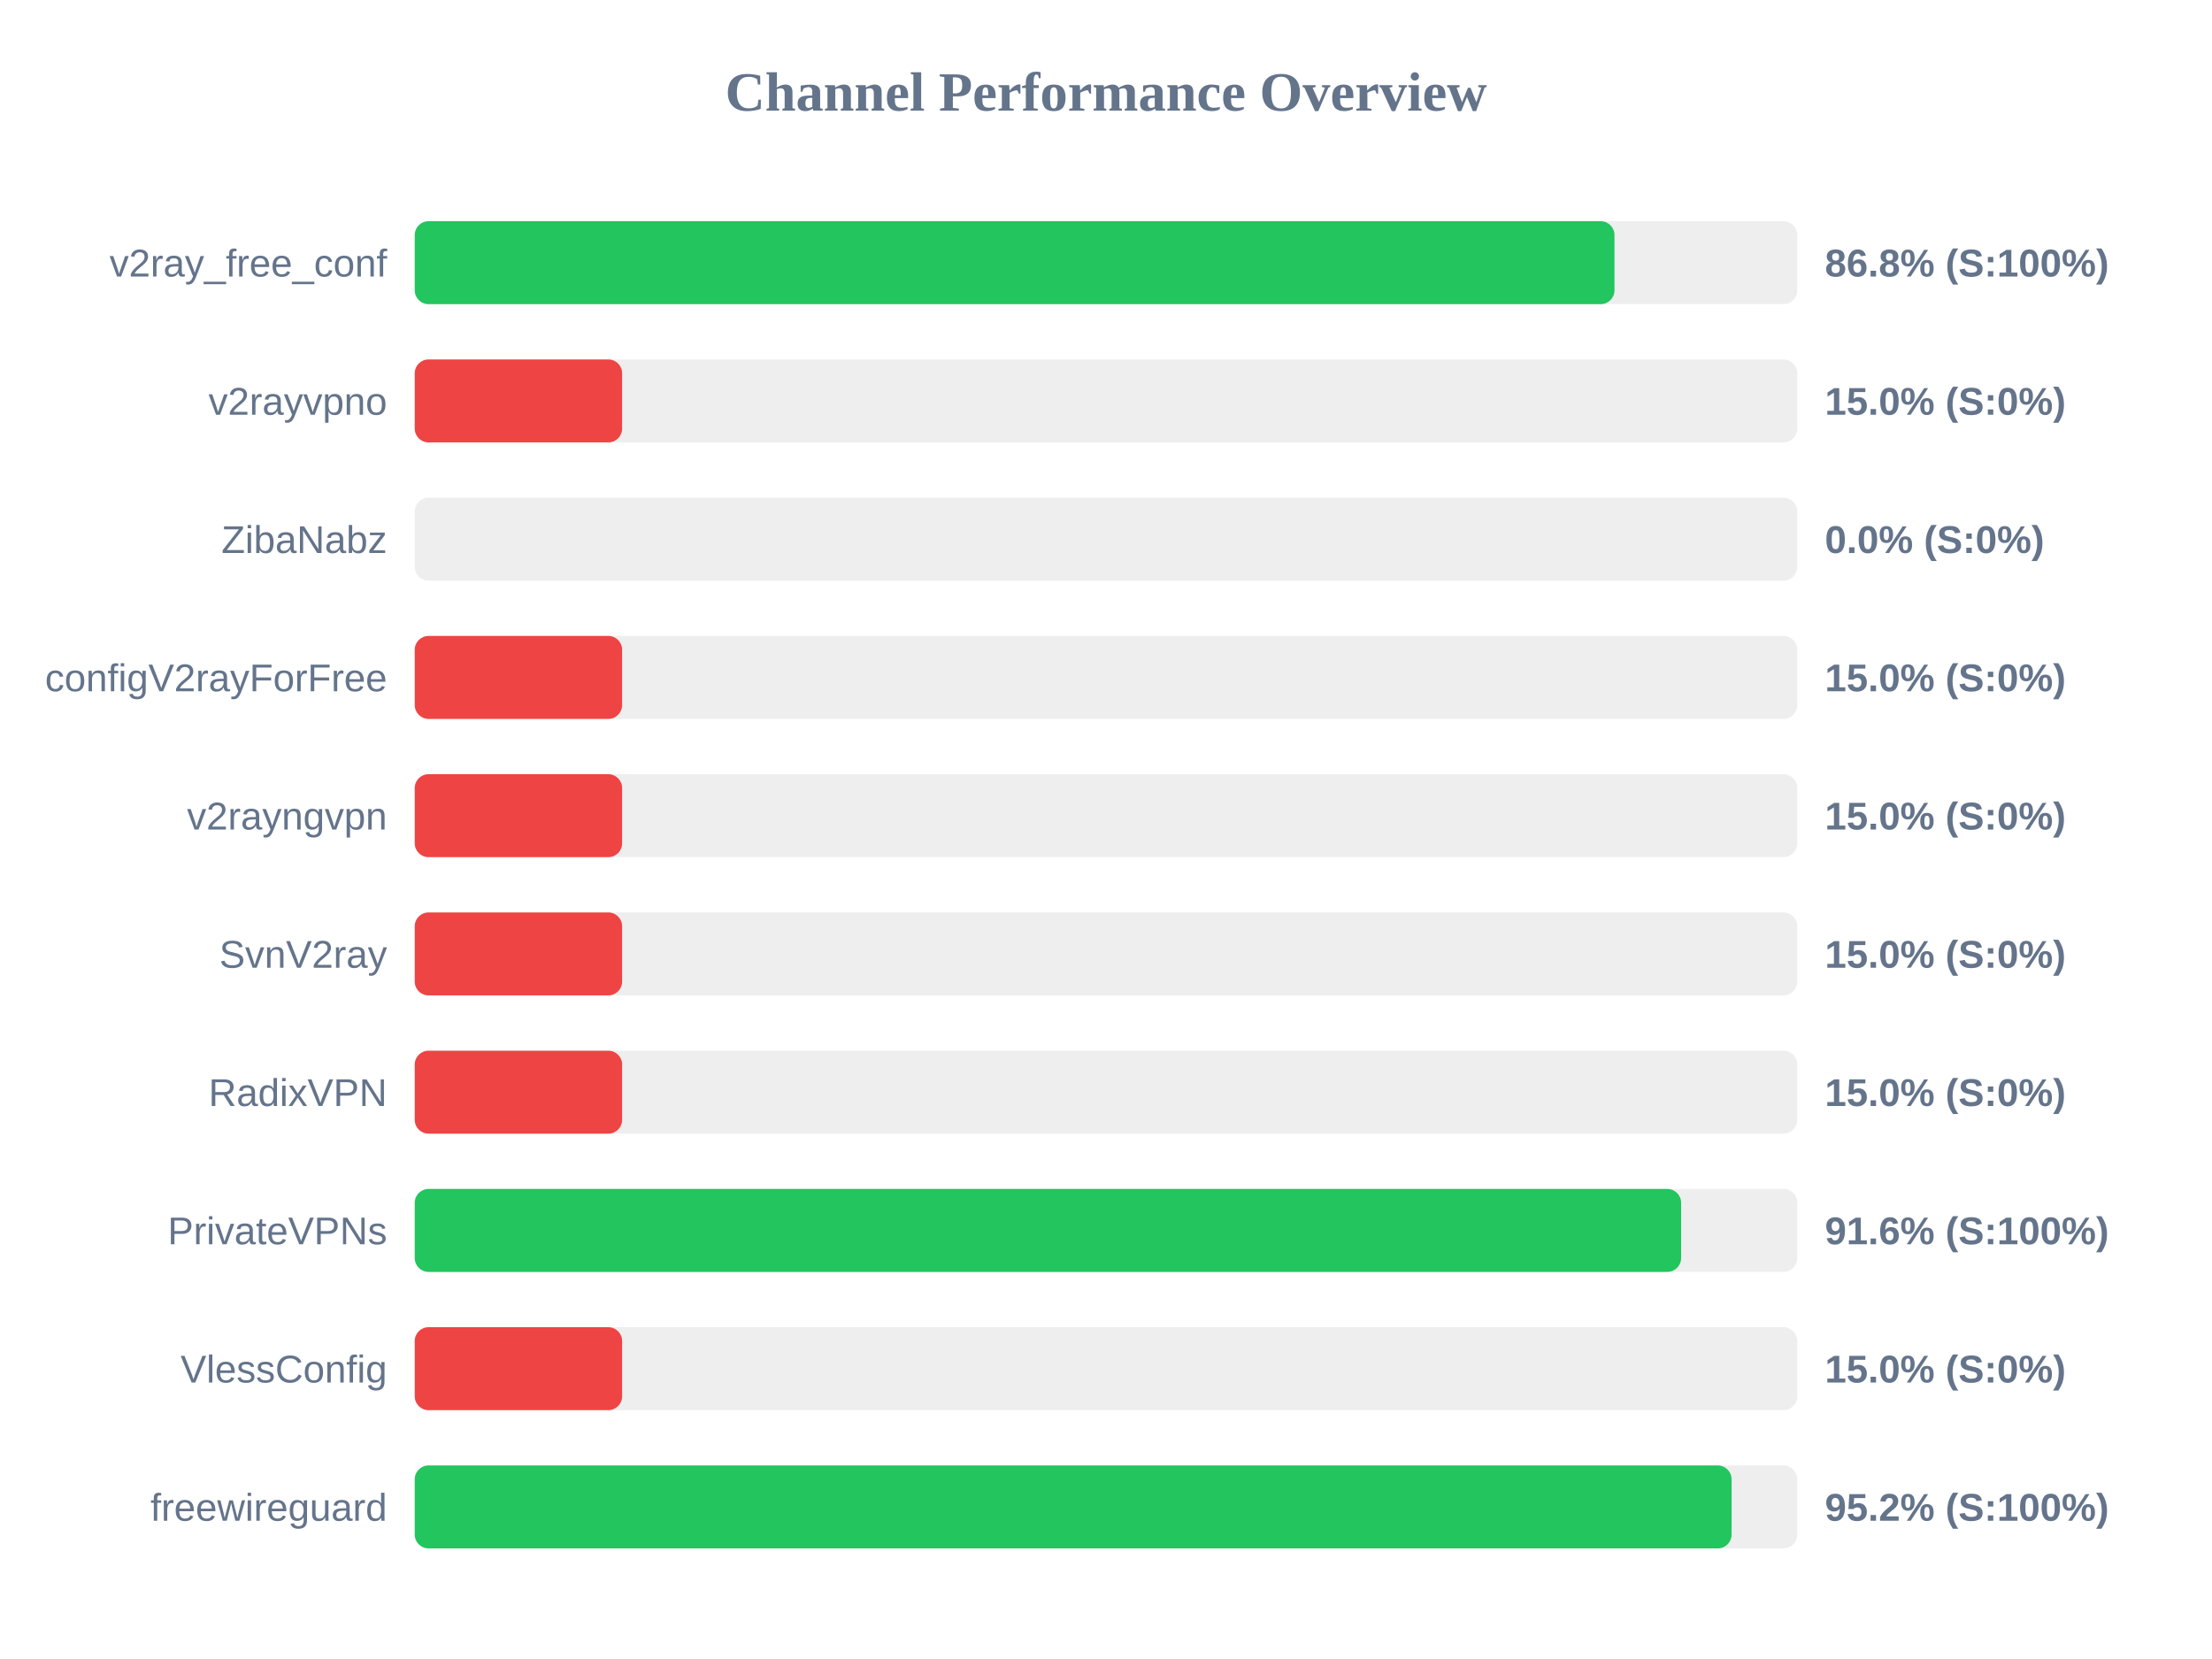
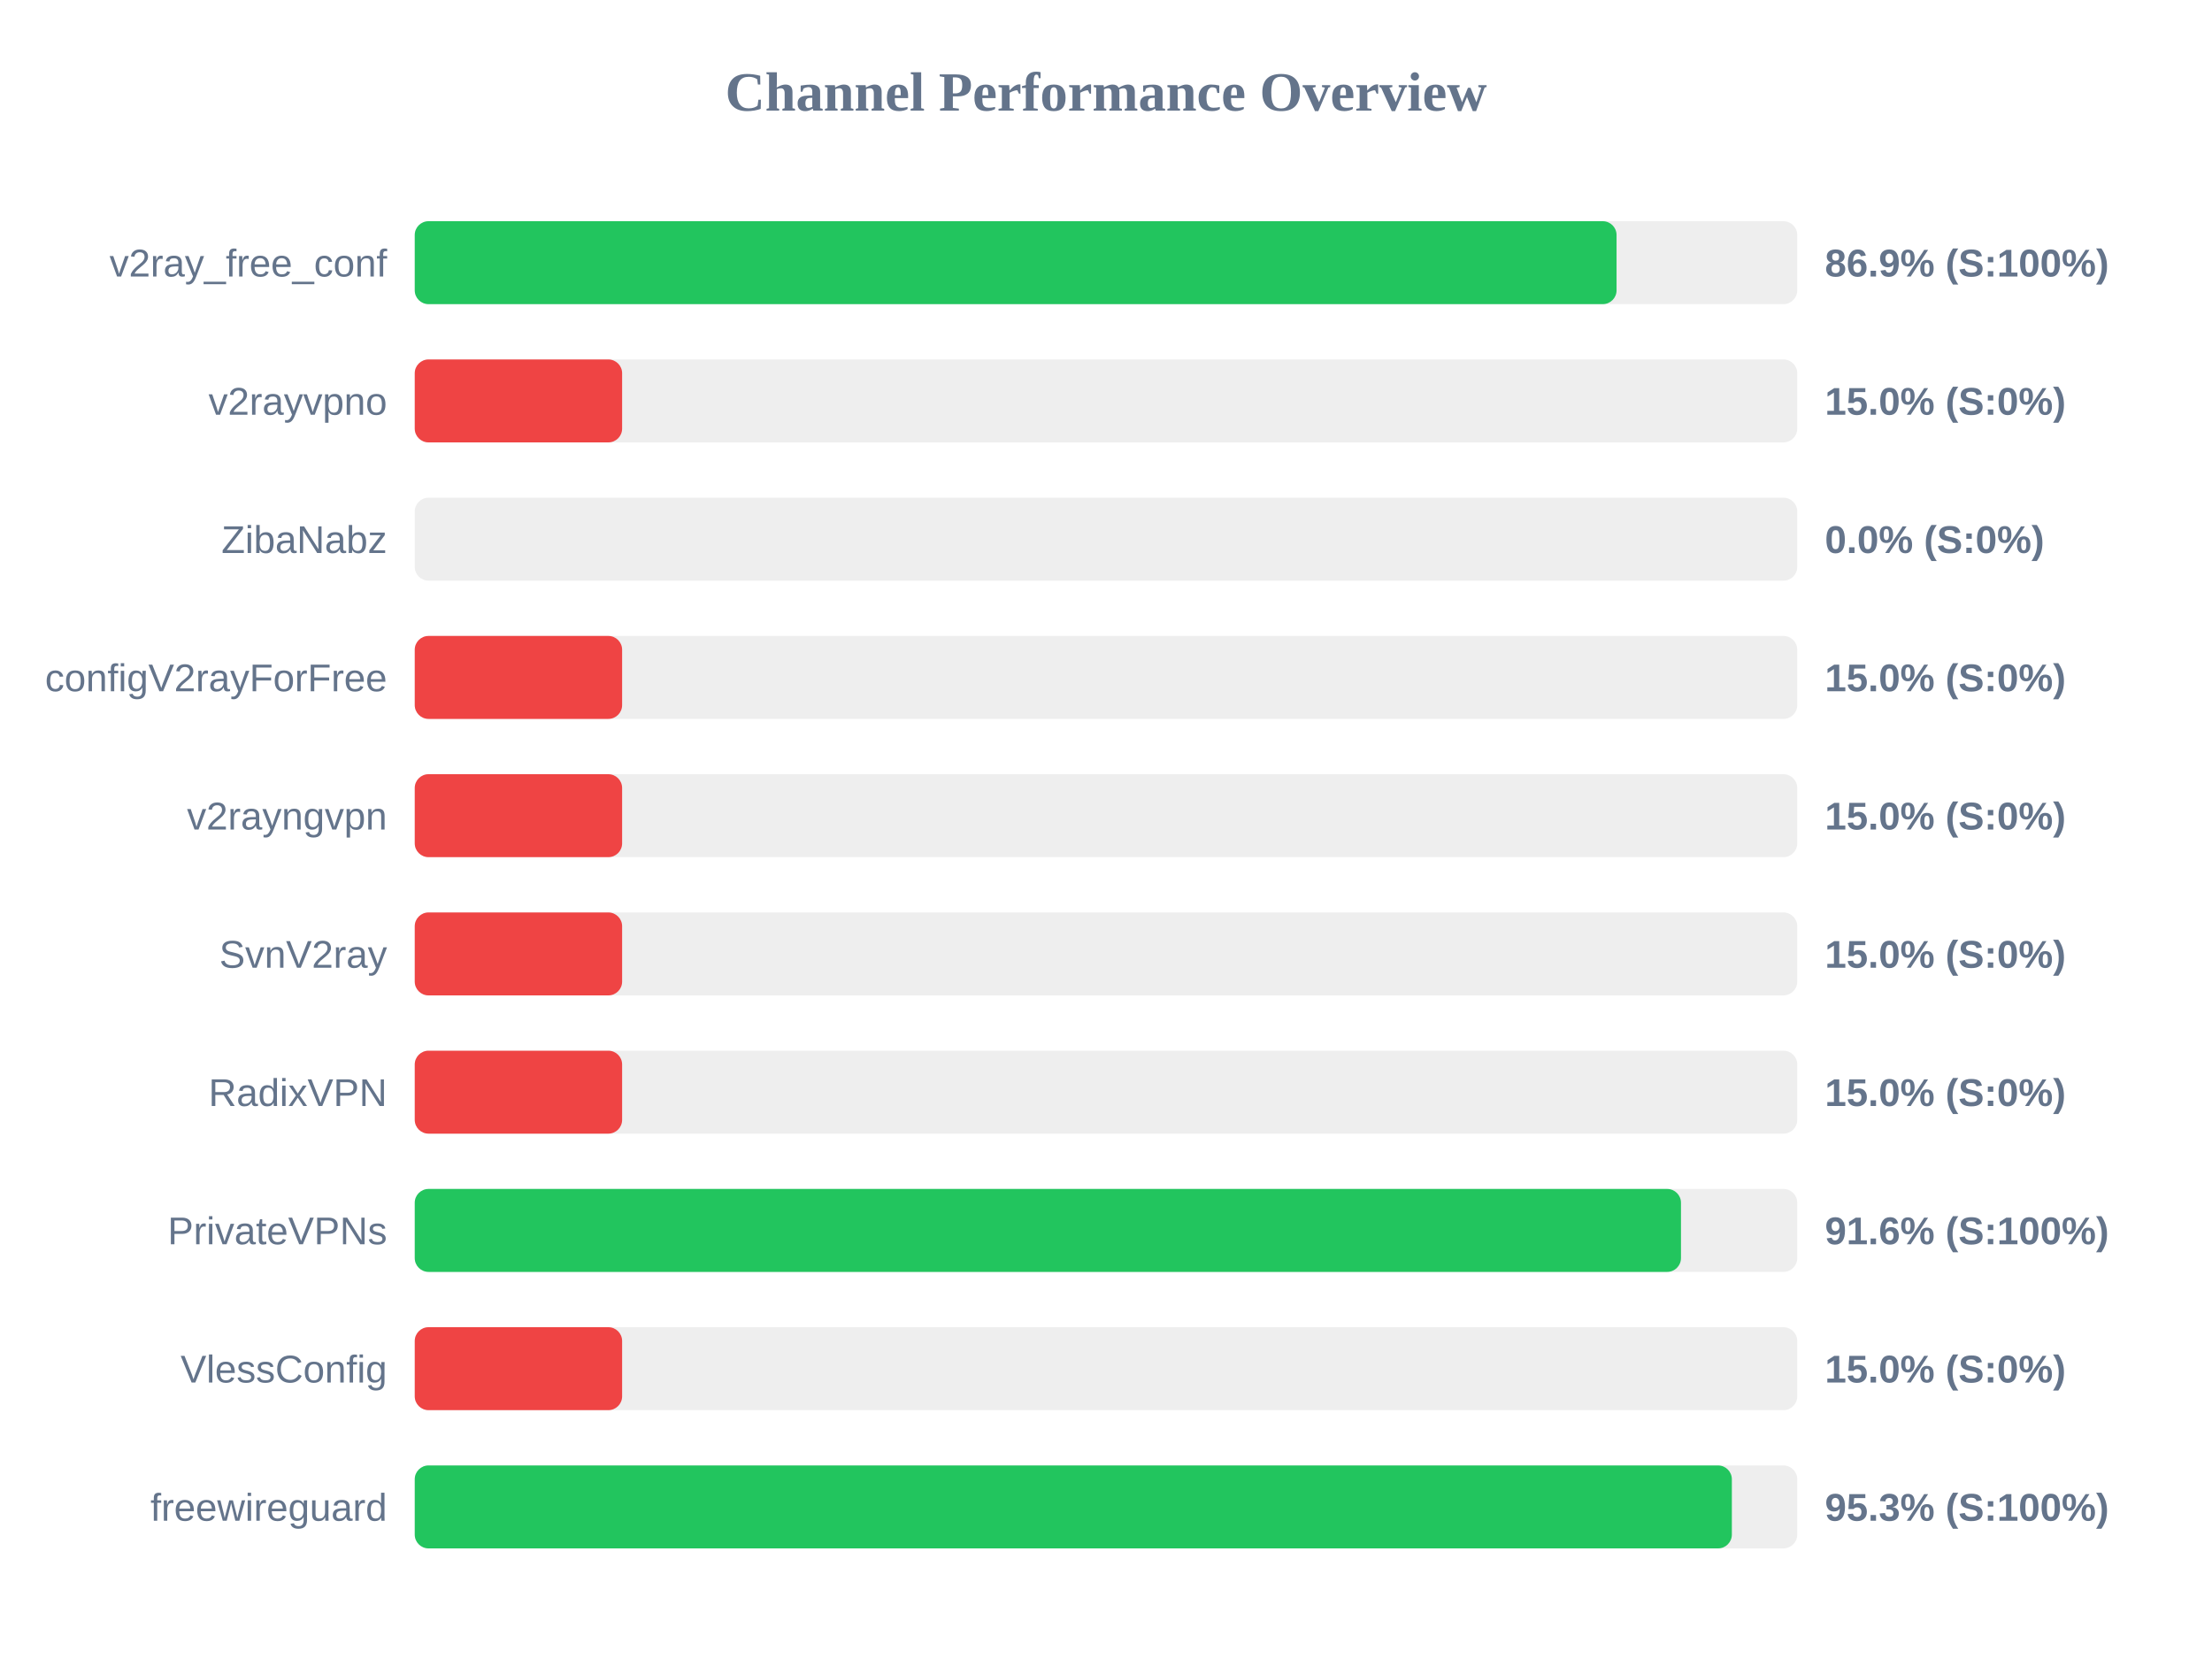
<svg xmlns="http://www.w3.org/2000/svg" width="800" height="600" version="1.1">
  <style>
        .row { font: 14px Arial; fill: #64748b; }
        .score { font: bold 14px Arial; fill: #64748b; }
    </style>
  <text x="400" y="40" text-anchor="middle" font-size="20px" font-weight="bold" fill="#64748b">Channel Performance Overview</text>
  <rect x="150" y="80" width="500" height="30" fill="#eee" rx="5" />
-   <rect x="150" y="80" width="433.9" height="30" fill="#22c55e" rx="5" />
+   <rect x="150" y="80" width="434.65" height="30" fill="#22c55e" rx="5" />
  <text x="140" y="100" text-anchor="end" class="row">v2ray_free_conf</text>
-   <text x="660" y="100" text-anchor="start" class="score">86.8% (S:100%)</text>
+   <text x="660" y="100" text-anchor="start" class="score">86.9% (S:100%)</text>
  <rect x="150" y="130" width="500" height="30" fill="#eee" rx="5" />
  <rect x="150" y="130" width="75.0" height="30" fill="#ef4444" rx="5" />
  <text x="140" y="150" text-anchor="end" class="row">v2rayvpno</text>
  <text x="660" y="150" text-anchor="start" class="score">15.0% (S:0%)</text>
  <rect x="150" y="180" width="500" height="30" fill="#eee" rx="5" />
  <rect x="150" y="180" width="0.0" height="30" fill="#ef4444" rx="5" />
  <text x="140" y="200" text-anchor="end" class="row">ZibaNabz</text>
  <text x="660" y="200" text-anchor="start" class="score">0.0% (S:0%)</text>
  <rect x="150" y="230" width="500" height="30" fill="#eee" rx="5" />
  <rect x="150" y="230" width="75.0" height="30" fill="#ef4444" rx="5" />
  <text x="140" y="250" text-anchor="end" class="row">configV2rayForFree</text>
  <text x="660" y="250" text-anchor="start" class="score">15.0% (S:0%)</text>
  <rect x="150" y="280" width="500" height="30" fill="#eee" rx="5" />
  <rect x="150" y="280" width="75.0" height="30" fill="#ef4444" rx="5" />
  <text x="140" y="300" text-anchor="end" class="row">v2rayngvpn</text>
  <text x="660" y="300" text-anchor="start" class="score">15.0% (S:0%)</text>
  <rect x="150" y="330" width="500" height="30" fill="#eee" rx="5" />
  <rect x="150" y="330" width="75.0" height="30" fill="#ef4444" rx="5" />
  <text x="140" y="350" text-anchor="end" class="row">SvnV2ray</text>
  <text x="660" y="350" text-anchor="start" class="score">15.0% (S:0%)</text>
  <rect x="150" y="380" width="500" height="30" fill="#eee" rx="5" />
  <rect x="150" y="380" width="75.0" height="30" fill="#ef4444" rx="5" />
  <text x="140" y="400" text-anchor="end" class="row">RadixVPN</text>
  <text x="660" y="400" text-anchor="start" class="score">15.0% (S:0%)</text>
  <rect x="150" y="430" width="500" height="30" fill="#eee" rx="5" />
-   <rect x="150" y="430" width="458.0" height="30" fill="#22c55e" rx="5" />
+   <rect x="150" y="430" width="457.95" height="30" fill="#22c55e" rx="5" />
  <text x="140" y="450" text-anchor="end" class="row">PrivateVPNs</text>
  <text x="660" y="450" text-anchor="start" class="score">91.6% (S:100%)</text>
  <rect x="150" y="480" width="500" height="30" fill="#eee" rx="5" />
  <rect x="150" y="480" width="75.0" height="30" fill="#ef4444" rx="5" />
  <text x="140" y="500" text-anchor="end" class="row">VlessConfig</text>
  <text x="660" y="500" text-anchor="start" class="score">15.0% (S:0%)</text>
  <rect x="150" y="530" width="500" height="30" fill="#eee" rx="5" />
-   <rect x="150" y="530" width="476.25" height="30" fill="#22c55e" rx="5" />
+   <rect x="150" y="530" width="476.35" height="30" fill="#22c55e" rx="5" />
  <text x="140" y="550" text-anchor="end" class="row">freewireguard</text>
-   <text x="660" y="550" text-anchor="start" class="score">95.2% (S:100%)</text>
+   <text x="660" y="550" text-anchor="start" class="score">95.3% (S:100%)</text>
</svg>
